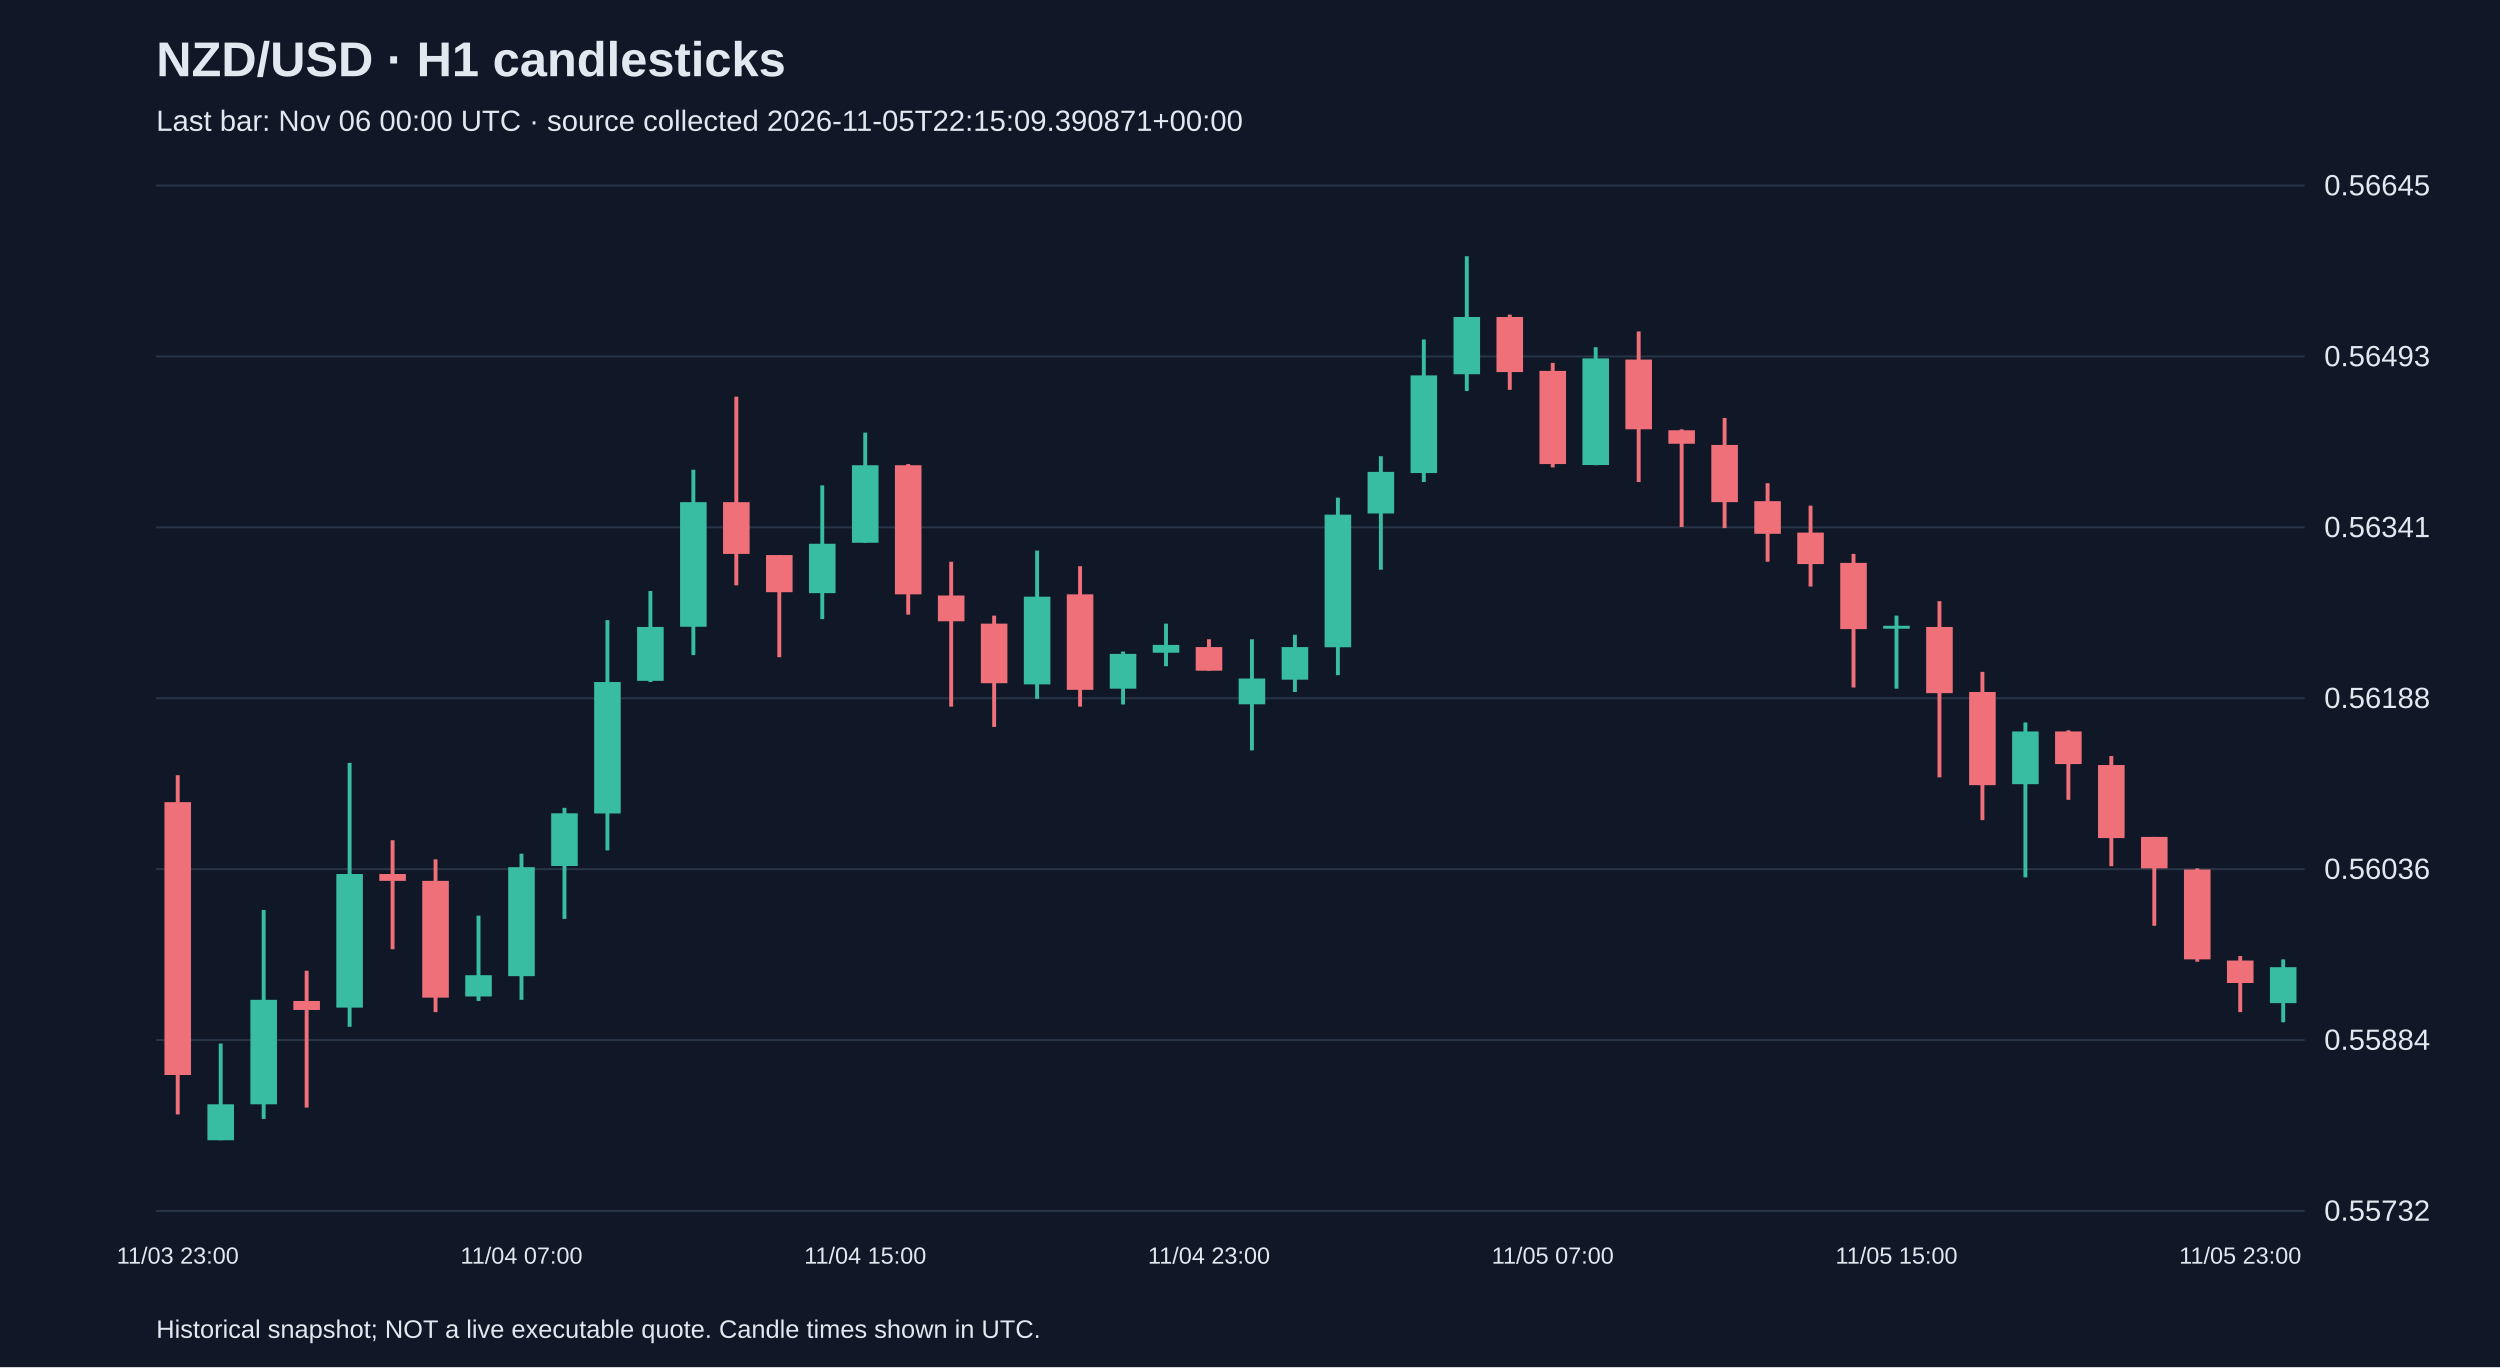
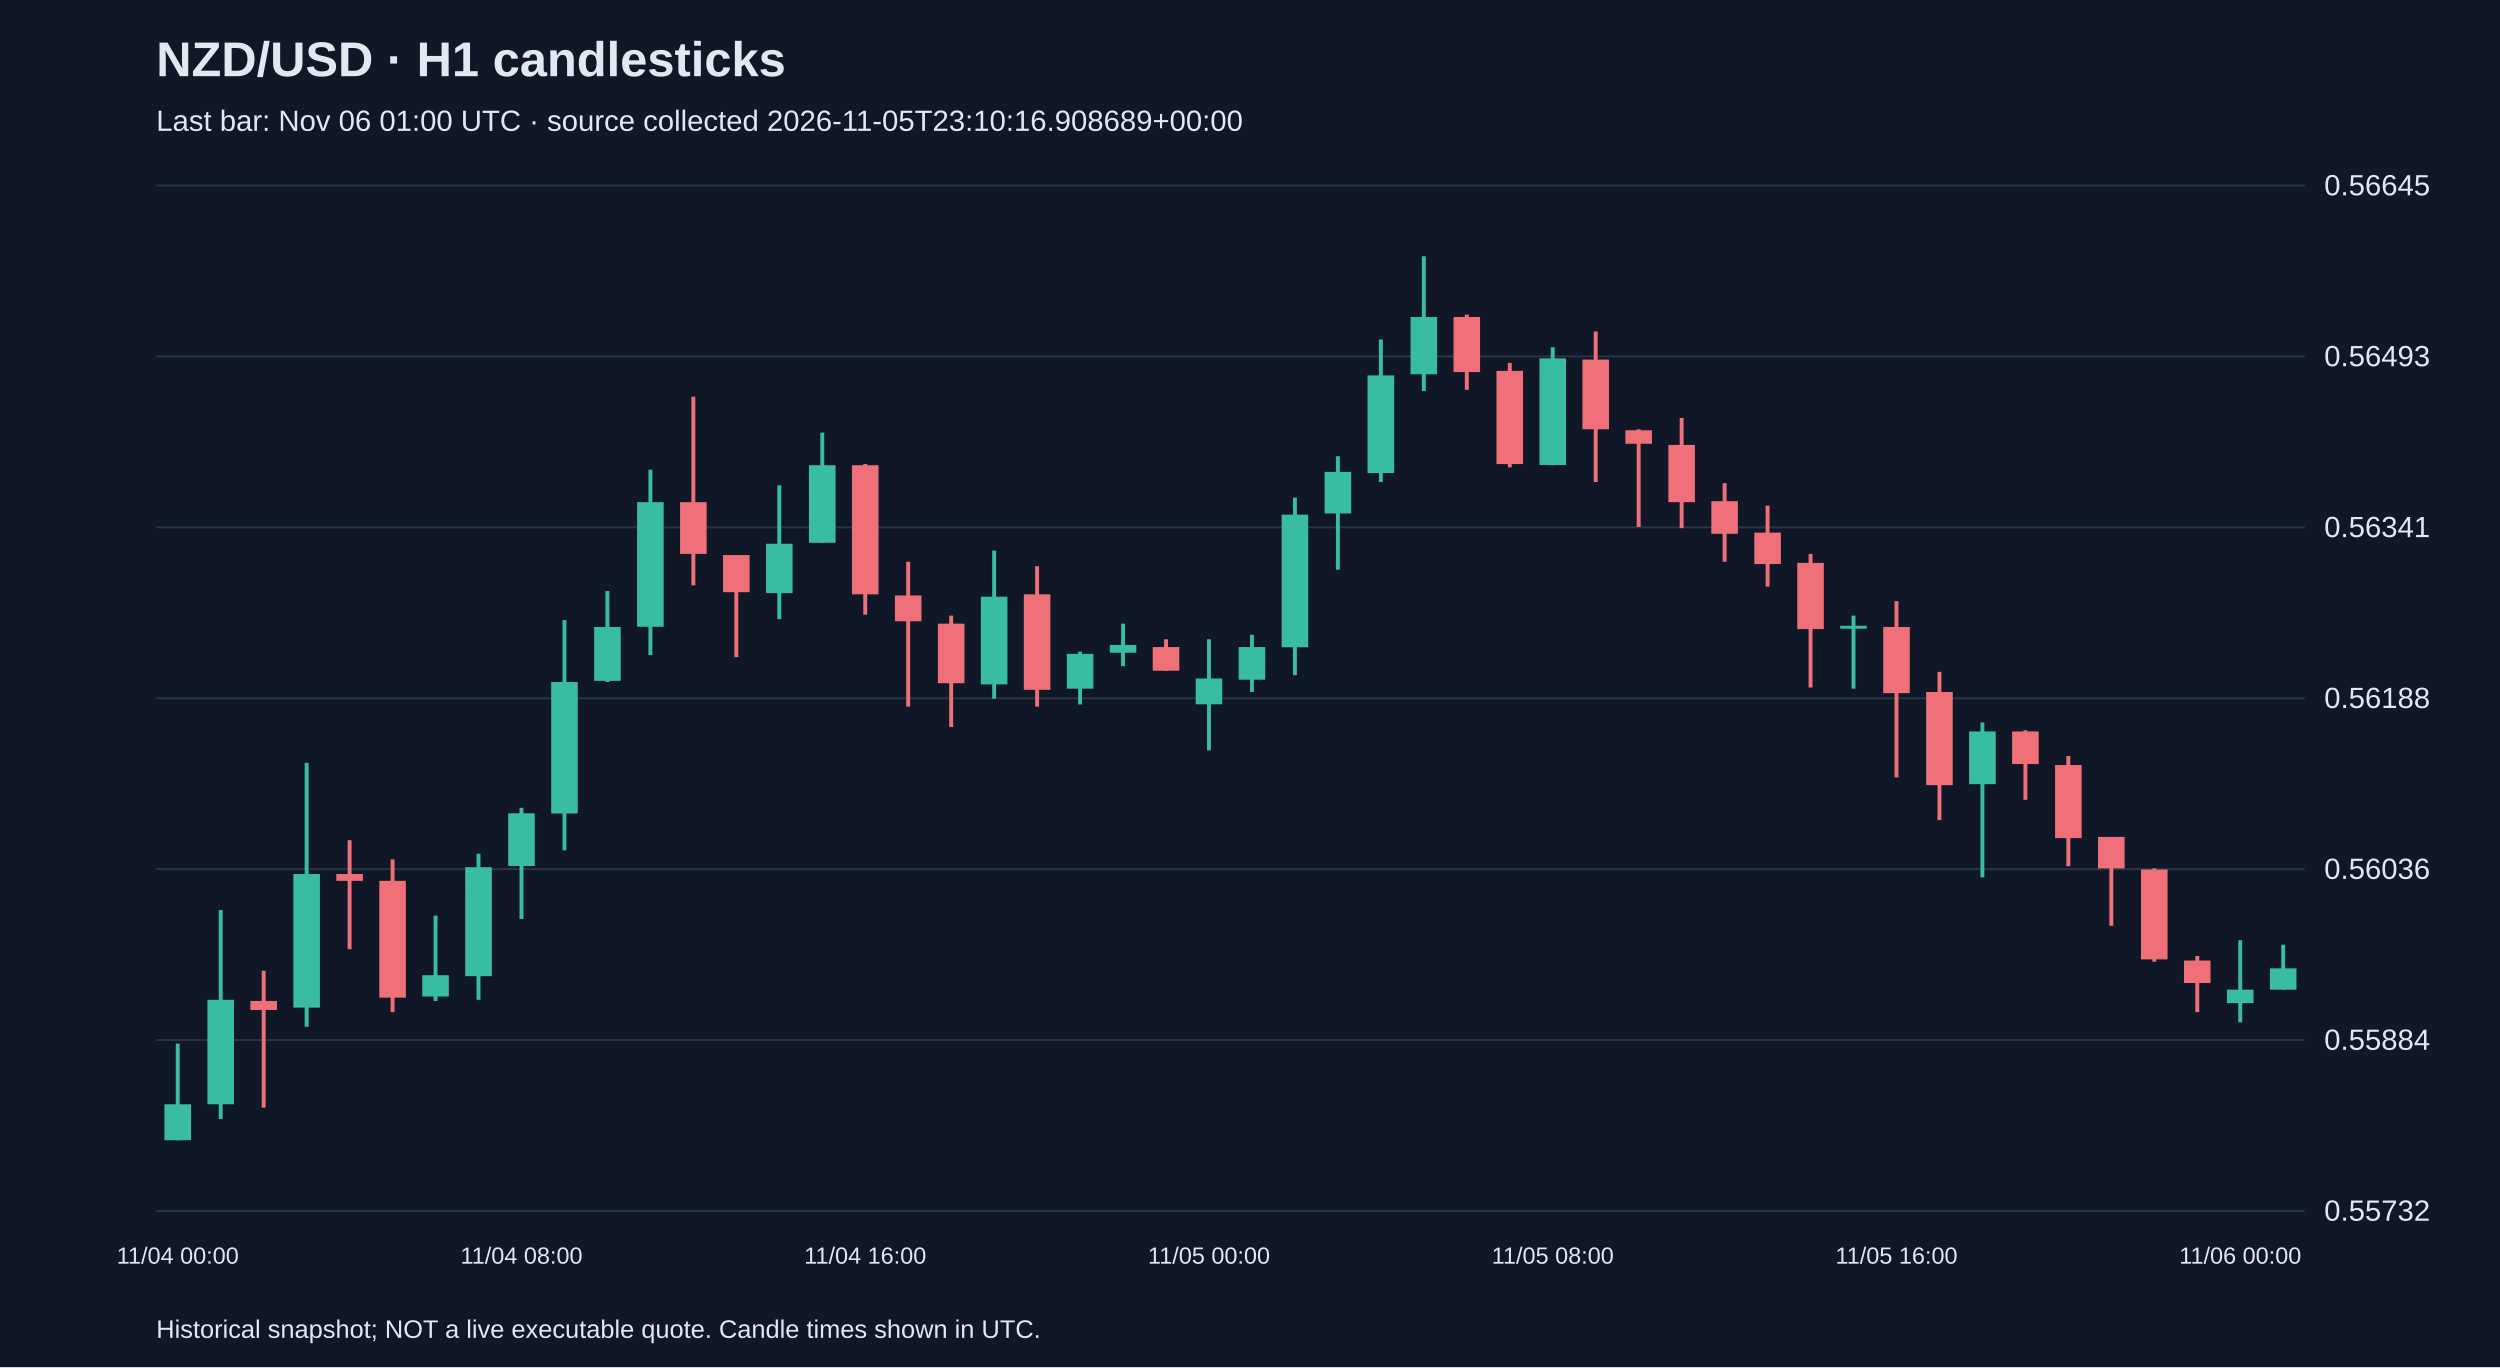
<svg xmlns="http://www.w3.org/2000/svg" viewBox="0 0 1280 700">
  <rect width="100%" height="100%" fill="#101827" />
  <style>text{font-family:Arial,sans-serif;fill:#e2e8f0}</style>
  <text x="80" y="39" font-size="25" font-weight="bold">NZD/USD · H1 candlesticks</text>
-   <text x="80" y="67" font-size="15" fill="#a6b1c5">Last bar: Nov 06 00:00 UTC · source collected 2026-11-05T22:15:09.390871+00:00</text>
+   <text x="80" y="67" font-size="15" fill="#a6b1c5">Last bar: Nov 06 01:00 UTC · source collected 2026-11-05T23:10:16.908689+00:00</text>
  <line x1="80" y1="620.0" x2="1180" y2="620.0" stroke="#283548" />
  <text x="1190" y="625.0" font-size="15">0.55732</text>
  <line x1="80" y1="532.5" x2="1180" y2="532.5" stroke="#283548" />
  <text x="1190" y="537.5" font-size="15">0.55884</text>
  <line x1="80" y1="445.0" x2="1180" y2="445.0" stroke="#283548" />
  <text x="1190" y="450.0" font-size="15">0.56036</text>
  <line x1="80" y1="357.5" x2="1180" y2="357.5" stroke="#283548" />
  <text x="1190" y="362.5" font-size="15">0.56188</text>
  <line x1="80" y1="270.0" x2="1180" y2="270.0" stroke="#283548" />
  <text x="1190" y="275.0" font-size="15">0.56341</text>
  <line x1="80" y1="182.5" x2="1180" y2="182.5" stroke="#283548" />
  <text x="1190" y="187.5" font-size="15">0.56493</text>
  <line x1="80" y1="95.0" x2="1180" y2="95.0" stroke="#283548" />
  <text x="1190" y="100.0" font-size="15">0.56645</text>
-   <line x1="91.0" y1="396.9" x2="91.0" y2="570.6" stroke="#f07079" stroke-width="2" />
-   <rect x="84.2" y="410.7" width="13.6" height="139.7" fill="#f07079" />
-   <text x="91.0" y="647" text-anchor="middle" font-size="12">11/03 23:00</text>
-   <line x1="113.0" y1="534.3" x2="113.0" y2="583.8" stroke="#38bca2" stroke-width="2" />
-   <rect x="106.2" y="565.4" width="13.6" height="18.4" fill="#38bca2" />
-   <line x1="135.0" y1="465.9" x2="135.0" y2="572.9" stroke="#38bca2" stroke-width="2" />
-   <rect x="128.2" y="511.9" width="13.6" height="53.5" fill="#38bca2" />
-   <line x1="157.0" y1="497.0" x2="157.0" y2="567.1" stroke="#f07079" stroke-width="2" />
-   <rect x="150.2" y="512.5" width="13.6" height="4.6" fill="#f07079" />
-   <line x1="179.0" y1="390.6" x2="179.0" y2="525.7" stroke="#38bca2" stroke-width="2" />
-   <rect x="172.2" y="447.5" width="13.6" height="68.4" fill="#38bca2" />
-   <line x1="201.0" y1="430.2" x2="201.0" y2="486.0" stroke="#f07079" stroke-width="2" />
-   <rect x="194.2" y="447.5" width="13.6" height="3.5" fill="#f07079" />
-   <line x1="223.0" y1="440.0" x2="223.0" y2="518.2" stroke="#f07079" stroke-width="2" />
-   <rect x="216.2" y="451.0" width="13.6" height="59.8" fill="#f07079" />
-   <line x1="245.0" y1="468.8" x2="245.0" y2="512.5" stroke="#38bca2" stroke-width="2" />
-   <rect x="238.2" y="499.3" width="13.6" height="10.9" fill="#38bca2" />
-   <line x1="267.0" y1="437.1" x2="267.0" y2="511.9" stroke="#38bca2" stroke-width="2" />
-   <rect x="260.2" y="444.0" width="13.6" height="55.8" fill="#38bca2" />
-   <text x="267.0" y="647" text-anchor="middle" font-size="12">11/04 07:00</text>
-   <line x1="289.0" y1="413.6" x2="289.0" y2="470.5" stroke="#38bca2" stroke-width="2" />
-   <rect x="282.2" y="416.4" width="13.6" height="27.0" fill="#38bca2" />
-   <line x1="311.0" y1="317.5" x2="311.0" y2="435.4" stroke="#38bca2" stroke-width="2" />
-   <rect x="304.2" y="349.2" width="13.6" height="67.3" fill="#38bca2" />
-   <line x1="333.0" y1="302.6" x2="333.0" y2="349.2" stroke="#38bca2" stroke-width="2" />
-   <rect x="326.2" y="321.0" width="13.6" height="27.6" fill="#38bca2" />
-   <line x1="355.0" y1="240.5" x2="355.0" y2="335.4" stroke="#38bca2" stroke-width="2" />
-   <rect x="348.2" y="257.1" width="13.6" height="63.8" fill="#38bca2" />
-   <line x1="377.0" y1="203.1" x2="377.0" y2="299.7" stroke="#f07079" stroke-width="2" />
-   <rect x="370.2" y="257.1" width="13.6" height="26.5" fill="#f07079" />
-   <line x1="399.0" y1="284.2" x2="399.0" y2="336.5" stroke="#f07079" stroke-width="2" />
-   <rect x="392.2" y="284.2" width="13.6" height="19.0" fill="#f07079" />
-   <line x1="421.0" y1="248.5" x2="421.0" y2="317.0" stroke="#38bca2" stroke-width="2" />
-   <rect x="414.2" y="278.4" width="13.6" height="25.3" fill="#38bca2" />
-   <line x1="443.0" y1="221.5" x2="443.0" y2="277.9" stroke="#38bca2" stroke-width="2" />
-   <rect x="436.2" y="238.2" width="13.6" height="39.7" fill="#38bca2" />
-   <text x="443.0" y="647" text-anchor="middle" font-size="12">11/04 15:00</text>
-   <line x1="465.0" y1="237.6" x2="465.0" y2="314.7" stroke="#f07079" stroke-width="2" />
-   <rect x="458.2" y="238.2" width="13.6" height="66.1" fill="#f07079" />
-   <line x1="487.0" y1="287.6" x2="487.0" y2="361.8" stroke="#f07079" stroke-width="2" />
-   <rect x="480.2" y="304.9" width="13.6" height="13.2" fill="#f07079" />
-   <line x1="509.0" y1="315.2" x2="509.0" y2="372.2" stroke="#f07079" stroke-width="2" />
-   <rect x="502.2" y="319.3" width="13.6" height="30.5" fill="#f07079" />
-   <line x1="531.0" y1="281.9" x2="531.0" y2="357.8" stroke="#38bca2" stroke-width="2" />
-   <rect x="524.2" y="305.5" width="13.6" height="44.9" fill="#38bca2" />
-   <line x1="553.0" y1="289.9" x2="553.0" y2="361.8" stroke="#f07079" stroke-width="2" />
-   <rect x="546.2" y="304.3" width="13.6" height="48.9" fill="#f07079" />
-   <line x1="575.0" y1="333.6" x2="575.0" y2="360.7" stroke="#38bca2" stroke-width="2" />
-   <rect x="568.2" y="334.8" width="13.6" height="17.8" fill="#38bca2" />
-   <line x1="597.0" y1="319.3" x2="597.0" y2="341.1" stroke="#38bca2" stroke-width="2" />
-   <rect x="590.2" y="330.2" width="13.6" height="4.0" fill="#38bca2" />
-   <line x1="619.0" y1="327.3" x2="619.0" y2="343.4" stroke="#f07079" stroke-width="2" />
-   <rect x="612.2" y="331.3" width="13.6" height="12.1" fill="#f07079" />
-   <text x="619.0" y="647" text-anchor="middle" font-size="12">11/04 23:00</text>
-   <line x1="641.0" y1="327.3" x2="641.0" y2="384.2" stroke="#38bca2" stroke-width="2" />
-   <rect x="634.2" y="347.4" width="13.6" height="13.2" fill="#38bca2" />
-   <line x1="663.0" y1="325.0" x2="663.0" y2="354.3" stroke="#38bca2" stroke-width="2" />
-   <rect x="656.2" y="331.3" width="13.6" height="16.7" fill="#38bca2" />
-   <line x1="685.0" y1="254.8" x2="685.0" y2="345.7" stroke="#38bca2" stroke-width="2" />
-   <rect x="678.2" y="263.5" width="13.6" height="67.9" fill="#38bca2" />
-   <line x1="707.0" y1="233.6" x2="707.0" y2="291.7" stroke="#38bca2" stroke-width="2" />
-   <rect x="700.2" y="241.6" width="13.6" height="21.3" fill="#38bca2" />
-   <line x1="729.0" y1="173.8" x2="729.0" y2="246.8" stroke="#38bca2" stroke-width="2" />
-   <rect x="722.2" y="192.2" width="13.6" height="50.0" fill="#38bca2" />
-   <line x1="751.0" y1="131.2" x2="751.0" y2="200.2" stroke="#38bca2" stroke-width="2" />
-   <rect x="744.2" y="162.3" width="13.6" height="29.3" fill="#38bca2" />
-   <line x1="773.0" y1="161.1" x2="773.0" y2="199.6" stroke="#f07079" stroke-width="2" />
-   <rect x="766.2" y="162.3" width="13.6" height="28.2" fill="#f07079" />
-   <line x1="795.0" y1="185.8" x2="795.0" y2="239.3" stroke="#f07079" stroke-width="2" />
-   <rect x="788.2" y="189.9" width="13.6" height="47.7" fill="#f07079" />
-   <text x="795.0" y="647" text-anchor="middle" font-size="12">11/05 07:00</text>
-   <line x1="817.0" y1="177.8" x2="817.0" y2="238.2" stroke="#38bca2" stroke-width="2" />
-   <rect x="810.2" y="183.5" width="13.6" height="54.6" fill="#38bca2" />
-   <line x1="839.0" y1="169.7" x2="839.0" y2="246.8" stroke="#f07079" stroke-width="2" />
-   <rect x="832.2" y="184.1" width="13.6" height="35.7" fill="#f07079" />
-   <line x1="861.0" y1="219.8" x2="861.0" y2="269.8" stroke="#f07079" stroke-width="2" />
-   <rect x="854.2" y="220.3" width="13.6" height="6.9" fill="#f07079" />
-   <line x1="883.0" y1="214.0" x2="883.0" y2="270.4" stroke="#f07079" stroke-width="2" />
-   <rect x="876.2" y="227.8" width="13.6" height="29.3" fill="#f07079" />
-   <line x1="905.0" y1="247.4" x2="905.0" y2="287.6" stroke="#f07079" stroke-width="2" />
-   <rect x="898.2" y="256.6" width="13.6" height="16.7" fill="#f07079" />
-   <line x1="927.0" y1="258.9" x2="927.0" y2="300.3" stroke="#f07079" stroke-width="2" />
-   <rect x="920.2" y="272.7" width="13.6" height="16.1" fill="#f07079" />
-   <line x1="949.0" y1="283.6" x2="949.0" y2="352.0" stroke="#f07079" stroke-width="2" />
-   <rect x="942.2" y="288.2" width="13.6" height="33.9" fill="#f07079" />
-   <line x1="971.0" y1="315.2" x2="971.0" y2="352.6" stroke="#38bca2" stroke-width="2" />
-   <rect x="964.2" y="320.4" width="13.6" height="1.5" fill="#38bca2" />
-   <text x="971.0" y="647" text-anchor="middle" font-size="12">11/05 15:00</text>
-   <line x1="993.0" y1="307.8" x2="993.0" y2="398.0" stroke="#f07079" stroke-width="2" />
-   <rect x="986.2" y="321.0" width="13.6" height="33.9" fill="#f07079" />
-   <line x1="1015.0" y1="344.0" x2="1015.0" y2="419.9" stroke="#f07079" stroke-width="2" />
-   <rect x="1008.2" y="354.3" width="13.6" height="47.7" fill="#f07079" />
-   <line x1="1037.0" y1="369.9" x2="1037.0" y2="449.2" stroke="#38bca2" stroke-width="2" />
-   <rect x="1030.2" y="374.5" width="13.6" height="27.0" fill="#38bca2" />
-   <line x1="1059.0" y1="373.9" x2="1059.0" y2="409.5" stroke="#f07079" stroke-width="2" />
-   <rect x="1052.2" y="374.5" width="13.6" height="16.7" fill="#f07079" />
-   <line x1="1081.0" y1="387.1" x2="1081.0" y2="443.5" stroke="#f07079" stroke-width="2" />
-   <rect x="1074.2" y="391.7" width="13.6" height="37.4" fill="#f07079" />
-   <line x1="1103.0" y1="428.5" x2="1103.0" y2="474.0" stroke="#f07079" stroke-width="2" />
-   <rect x="1096.2" y="428.5" width="13.6" height="16.1" fill="#f07079" />
-   <line x1="1125.0" y1="444.6" x2="1125.0" y2="492.4" stroke="#f07079" stroke-width="2" />
-   <rect x="1118.2" y="445.2" width="13.6" height="46.0" fill="#f07079" />
-   <line x1="1147.0" y1="489.5" x2="1147.0" y2="518.2" stroke="#f07079" stroke-width="2" />
-   <rect x="1140.2" y="491.8" width="13.6" height="11.5" fill="#f07079" />
-   <text x="1147.0" y="647" text-anchor="middle" font-size="12">11/05 23:00</text>
-   <line x1="1169.0" y1="491.2" x2="1169.0" y2="523.4" stroke="#38bca2" stroke-width="2" />
-   <rect x="1162.2" y="495.2" width="13.6" height="18.4" fill="#38bca2" />
+   <line x1="91.0" y1="534.3" x2="91.0" y2="583.8" stroke="#38bca2" stroke-width="2" />
+   <rect x="84.2" y="565.4" width="13.6" height="18.4" fill="#38bca2" />
+   <text x="91.0" y="647" text-anchor="middle" font-size="12">11/04 00:00</text>
+   <line x1="113.0" y1="465.9" x2="113.0" y2="572.9" stroke="#38bca2" stroke-width="2" />
+   <rect x="106.2" y="511.9" width="13.6" height="53.5" fill="#38bca2" />
+   <line x1="135.0" y1="497.0" x2="135.0" y2="567.1" stroke="#f07079" stroke-width="2" />
+   <rect x="128.2" y="512.5" width="13.6" height="4.6" fill="#f07079" />
+   <line x1="157.0" y1="390.6" x2="157.0" y2="525.7" stroke="#38bca2" stroke-width="2" />
+   <rect x="150.2" y="447.5" width="13.6" height="68.4" fill="#38bca2" />
+   <line x1="179.0" y1="430.2" x2="179.0" y2="486.0" stroke="#f07079" stroke-width="2" />
+   <rect x="172.2" y="447.5" width="13.6" height="3.5" fill="#f07079" />
+   <line x1="201.0" y1="440.0" x2="201.0" y2="518.2" stroke="#f07079" stroke-width="2" />
+   <rect x="194.2" y="451.0" width="13.6" height="59.8" fill="#f07079" />
+   <line x1="223.0" y1="468.8" x2="223.0" y2="512.5" stroke="#38bca2" stroke-width="2" />
+   <rect x="216.2" y="499.3" width="13.6" height="10.9" fill="#38bca2" />
+   <line x1="245.0" y1="437.1" x2="245.0" y2="511.9" stroke="#38bca2" stroke-width="2" />
+   <rect x="238.2" y="444.0" width="13.6" height="55.8" fill="#38bca2" />
+   <line x1="267.0" y1="413.6" x2="267.0" y2="470.5" stroke="#38bca2" stroke-width="2" />
+   <rect x="260.2" y="416.4" width="13.6" height="27.0" fill="#38bca2" />
+   <text x="267.0" y="647" text-anchor="middle" font-size="12">11/04 08:00</text>
+   <line x1="289.0" y1="317.5" x2="289.0" y2="435.4" stroke="#38bca2" stroke-width="2" />
+   <rect x="282.2" y="349.2" width="13.6" height="67.3" fill="#38bca2" />
+   <line x1="311.0" y1="302.6" x2="311.0" y2="349.2" stroke="#38bca2" stroke-width="2" />
+   <rect x="304.2" y="321.0" width="13.6" height="27.6" fill="#38bca2" />
+   <line x1="333.0" y1="240.5" x2="333.0" y2="335.4" stroke="#38bca2" stroke-width="2" />
+   <rect x="326.2" y="257.1" width="13.6" height="63.8" fill="#38bca2" />
+   <line x1="355.0" y1="203.1" x2="355.0" y2="299.7" stroke="#f07079" stroke-width="2" />
+   <rect x="348.2" y="257.1" width="13.6" height="26.5" fill="#f07079" />
+   <line x1="377.0" y1="284.2" x2="377.0" y2="336.5" stroke="#f07079" stroke-width="2" />
+   <rect x="370.2" y="284.2" width="13.6" height="19.0" fill="#f07079" />
+   <line x1="399.0" y1="248.5" x2="399.0" y2="317.0" stroke="#38bca2" stroke-width="2" />
+   <rect x="392.2" y="278.4" width="13.6" height="25.3" fill="#38bca2" />
+   <line x1="421.0" y1="221.5" x2="421.0" y2="277.9" stroke="#38bca2" stroke-width="2" />
+   <rect x="414.2" y="238.2" width="13.6" height="39.7" fill="#38bca2" />
+   <line x1="443.0" y1="237.6" x2="443.0" y2="314.7" stroke="#f07079" stroke-width="2" />
+   <rect x="436.2" y="238.2" width="13.6" height="66.1" fill="#f07079" />
+   <text x="443.0" y="647" text-anchor="middle" font-size="12">11/04 16:00</text>
+   <line x1="465.0" y1="287.6" x2="465.0" y2="361.8" stroke="#f07079" stroke-width="2" />
+   <rect x="458.2" y="304.9" width="13.6" height="13.2" fill="#f07079" />
+   <line x1="487.0" y1="315.2" x2="487.0" y2="372.2" stroke="#f07079" stroke-width="2" />
+   <rect x="480.2" y="319.3" width="13.6" height="30.5" fill="#f07079" />
+   <line x1="509.0" y1="281.9" x2="509.0" y2="357.8" stroke="#38bca2" stroke-width="2" />
+   <rect x="502.2" y="305.5" width="13.6" height="44.9" fill="#38bca2" />
+   <line x1="531.0" y1="289.9" x2="531.0" y2="361.8" stroke="#f07079" stroke-width="2" />
+   <rect x="524.2" y="304.3" width="13.6" height="48.9" fill="#f07079" />
+   <line x1="553.0" y1="333.6" x2="553.0" y2="360.7" stroke="#38bca2" stroke-width="2" />
+   <rect x="546.2" y="334.8" width="13.6" height="17.8" fill="#38bca2" />
+   <line x1="575.0" y1="319.3" x2="575.0" y2="341.1" stroke="#38bca2" stroke-width="2" />
+   <rect x="568.2" y="330.2" width="13.6" height="4.0" fill="#38bca2" />
+   <line x1="597.0" y1="327.3" x2="597.0" y2="343.4" stroke="#f07079" stroke-width="2" />
+   <rect x="590.2" y="331.3" width="13.6" height="12.1" fill="#f07079" />
+   <line x1="619.0" y1="327.3" x2="619.0" y2="384.2" stroke="#38bca2" stroke-width="2" />
+   <rect x="612.2" y="347.4" width="13.6" height="13.2" fill="#38bca2" />
+   <text x="619.0" y="647" text-anchor="middle" font-size="12">11/05 00:00</text>
+   <line x1="641.0" y1="325.0" x2="641.0" y2="354.3" stroke="#38bca2" stroke-width="2" />
+   <rect x="634.2" y="331.3" width="13.6" height="16.7" fill="#38bca2" />
+   <line x1="663.0" y1="254.8" x2="663.0" y2="345.7" stroke="#38bca2" stroke-width="2" />
+   <rect x="656.2" y="263.5" width="13.6" height="67.9" fill="#38bca2" />
+   <line x1="685.0" y1="233.6" x2="685.0" y2="291.7" stroke="#38bca2" stroke-width="2" />
+   <rect x="678.2" y="241.6" width="13.6" height="21.3" fill="#38bca2" />
+   <line x1="707.0" y1="173.8" x2="707.0" y2="246.8" stroke="#38bca2" stroke-width="2" />
+   <rect x="700.2" y="192.2" width="13.6" height="50.0" fill="#38bca2" />
+   <line x1="729.0" y1="131.2" x2="729.0" y2="200.2" stroke="#38bca2" stroke-width="2" />
+   <rect x="722.2" y="162.3" width="13.6" height="29.3" fill="#38bca2" />
+   <line x1="751.0" y1="161.1" x2="751.0" y2="199.6" stroke="#f07079" stroke-width="2" />
+   <rect x="744.2" y="162.3" width="13.6" height="28.2" fill="#f07079" />
+   <line x1="773.0" y1="185.8" x2="773.0" y2="239.3" stroke="#f07079" stroke-width="2" />
+   <rect x="766.2" y="189.9" width="13.6" height="47.7" fill="#f07079" />
+   <line x1="795.0" y1="177.8" x2="795.0" y2="238.2" stroke="#38bca2" stroke-width="2" />
+   <rect x="788.2" y="183.5" width="13.6" height="54.6" fill="#38bca2" />
+   <text x="795.0" y="647" text-anchor="middle" font-size="12">11/05 08:00</text>
+   <line x1="817.0" y1="169.7" x2="817.0" y2="246.8" stroke="#f07079" stroke-width="2" />
+   <rect x="810.2" y="184.1" width="13.6" height="35.7" fill="#f07079" />
+   <line x1="839.0" y1="219.8" x2="839.0" y2="269.8" stroke="#f07079" stroke-width="2" />
+   <rect x="832.2" y="220.3" width="13.6" height="6.9" fill="#f07079" />
+   <line x1="861.0" y1="214.0" x2="861.0" y2="270.4" stroke="#f07079" stroke-width="2" />
+   <rect x="854.2" y="227.8" width="13.6" height="29.3" fill="#f07079" />
+   <line x1="883.0" y1="247.4" x2="883.0" y2="287.6" stroke="#f07079" stroke-width="2" />
+   <rect x="876.2" y="256.6" width="13.6" height="16.7" fill="#f07079" />
+   <line x1="905.0" y1="258.9" x2="905.0" y2="300.3" stroke="#f07079" stroke-width="2" />
+   <rect x="898.2" y="272.7" width="13.6" height="16.1" fill="#f07079" />
+   <line x1="927.0" y1="283.6" x2="927.0" y2="352.0" stroke="#f07079" stroke-width="2" />
+   <rect x="920.2" y="288.2" width="13.6" height="33.9" fill="#f07079" />
+   <line x1="949.0" y1="315.2" x2="949.0" y2="352.6" stroke="#38bca2" stroke-width="2" />
+   <rect x="942.2" y="320.4" width="13.6" height="1.5" fill="#38bca2" />
+   <line x1="971.0" y1="307.8" x2="971.0" y2="398.0" stroke="#f07079" stroke-width="2" />
+   <rect x="964.2" y="321.0" width="13.6" height="33.9" fill="#f07079" />
+   <text x="971.0" y="647" text-anchor="middle" font-size="12">11/05 16:00</text>
+   <line x1="993.0" y1="344.0" x2="993.0" y2="419.9" stroke="#f07079" stroke-width="2" />
+   <rect x="986.2" y="354.3" width="13.6" height="47.7" fill="#f07079" />
+   <line x1="1015.0" y1="369.9" x2="1015.0" y2="449.2" stroke="#38bca2" stroke-width="2" />
+   <rect x="1008.2" y="374.5" width="13.6" height="27.0" fill="#38bca2" />
+   <line x1="1037.0" y1="373.9" x2="1037.0" y2="409.5" stroke="#f07079" stroke-width="2" />
+   <rect x="1030.2" y="374.5" width="13.6" height="16.7" fill="#f07079" />
+   <line x1="1059.0" y1="387.1" x2="1059.0" y2="443.5" stroke="#f07079" stroke-width="2" />
+   <rect x="1052.2" y="391.7" width="13.6" height="37.4" fill="#f07079" />
+   <line x1="1081.0" y1="428.5" x2="1081.0" y2="474.0" stroke="#f07079" stroke-width="2" />
+   <rect x="1074.2" y="428.5" width="13.6" height="16.1" fill="#f07079" />
+   <line x1="1103.0" y1="444.6" x2="1103.0" y2="492.4" stroke="#f07079" stroke-width="2" />
+   <rect x="1096.2" y="445.2" width="13.6" height="46.0" fill="#f07079" />
+   <line x1="1125.0" y1="489.5" x2="1125.0" y2="518.2" stroke="#f07079" stroke-width="2" />
+   <rect x="1118.2" y="491.8" width="13.6" height="11.5" fill="#f07079" />
+   <line x1="1147.0" y1="481.4" x2="1147.0" y2="523.4" stroke="#38bca2" stroke-width="2" />
+   <rect x="1140.2" y="506.7" width="13.6" height="6.9" fill="#38bca2" />
+   <text x="1147.0" y="647" text-anchor="middle" font-size="12">11/06 00:00</text>
+   <line x1="1169.0" y1="483.7" x2="1169.0" y2="506.7" stroke="#38bca2" stroke-width="2" />
+   <rect x="1162.2" y="495.8" width="13.6" height="10.9" fill="#38bca2" />
  <text x="80" y="685" font-size="13">Historical snapshot; NOT a live executable quote. Candle times shown in UTC.</text>
</svg>
